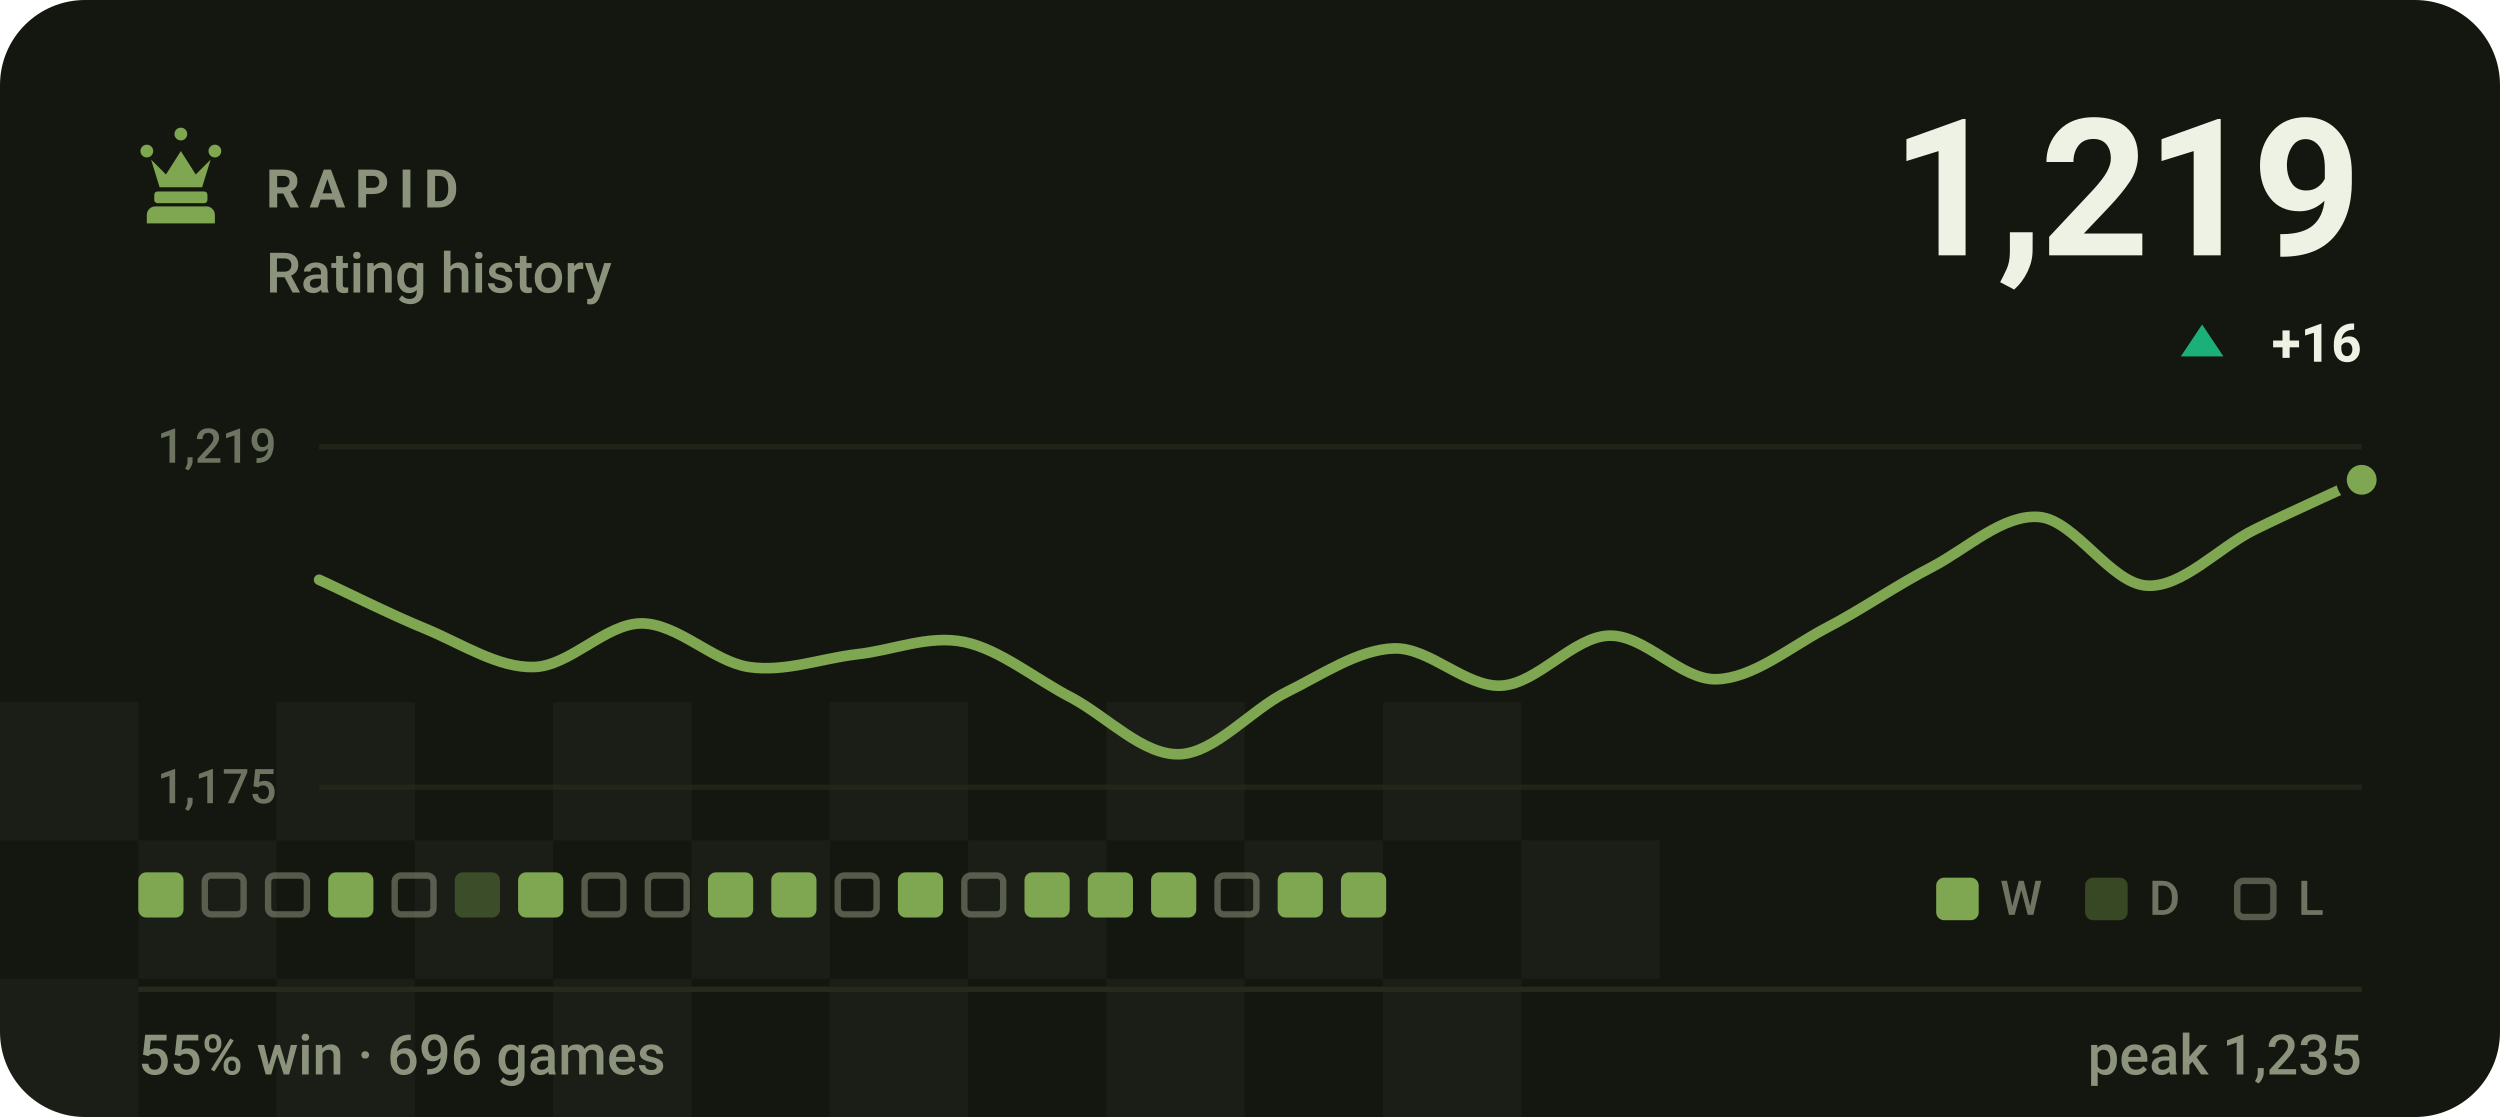
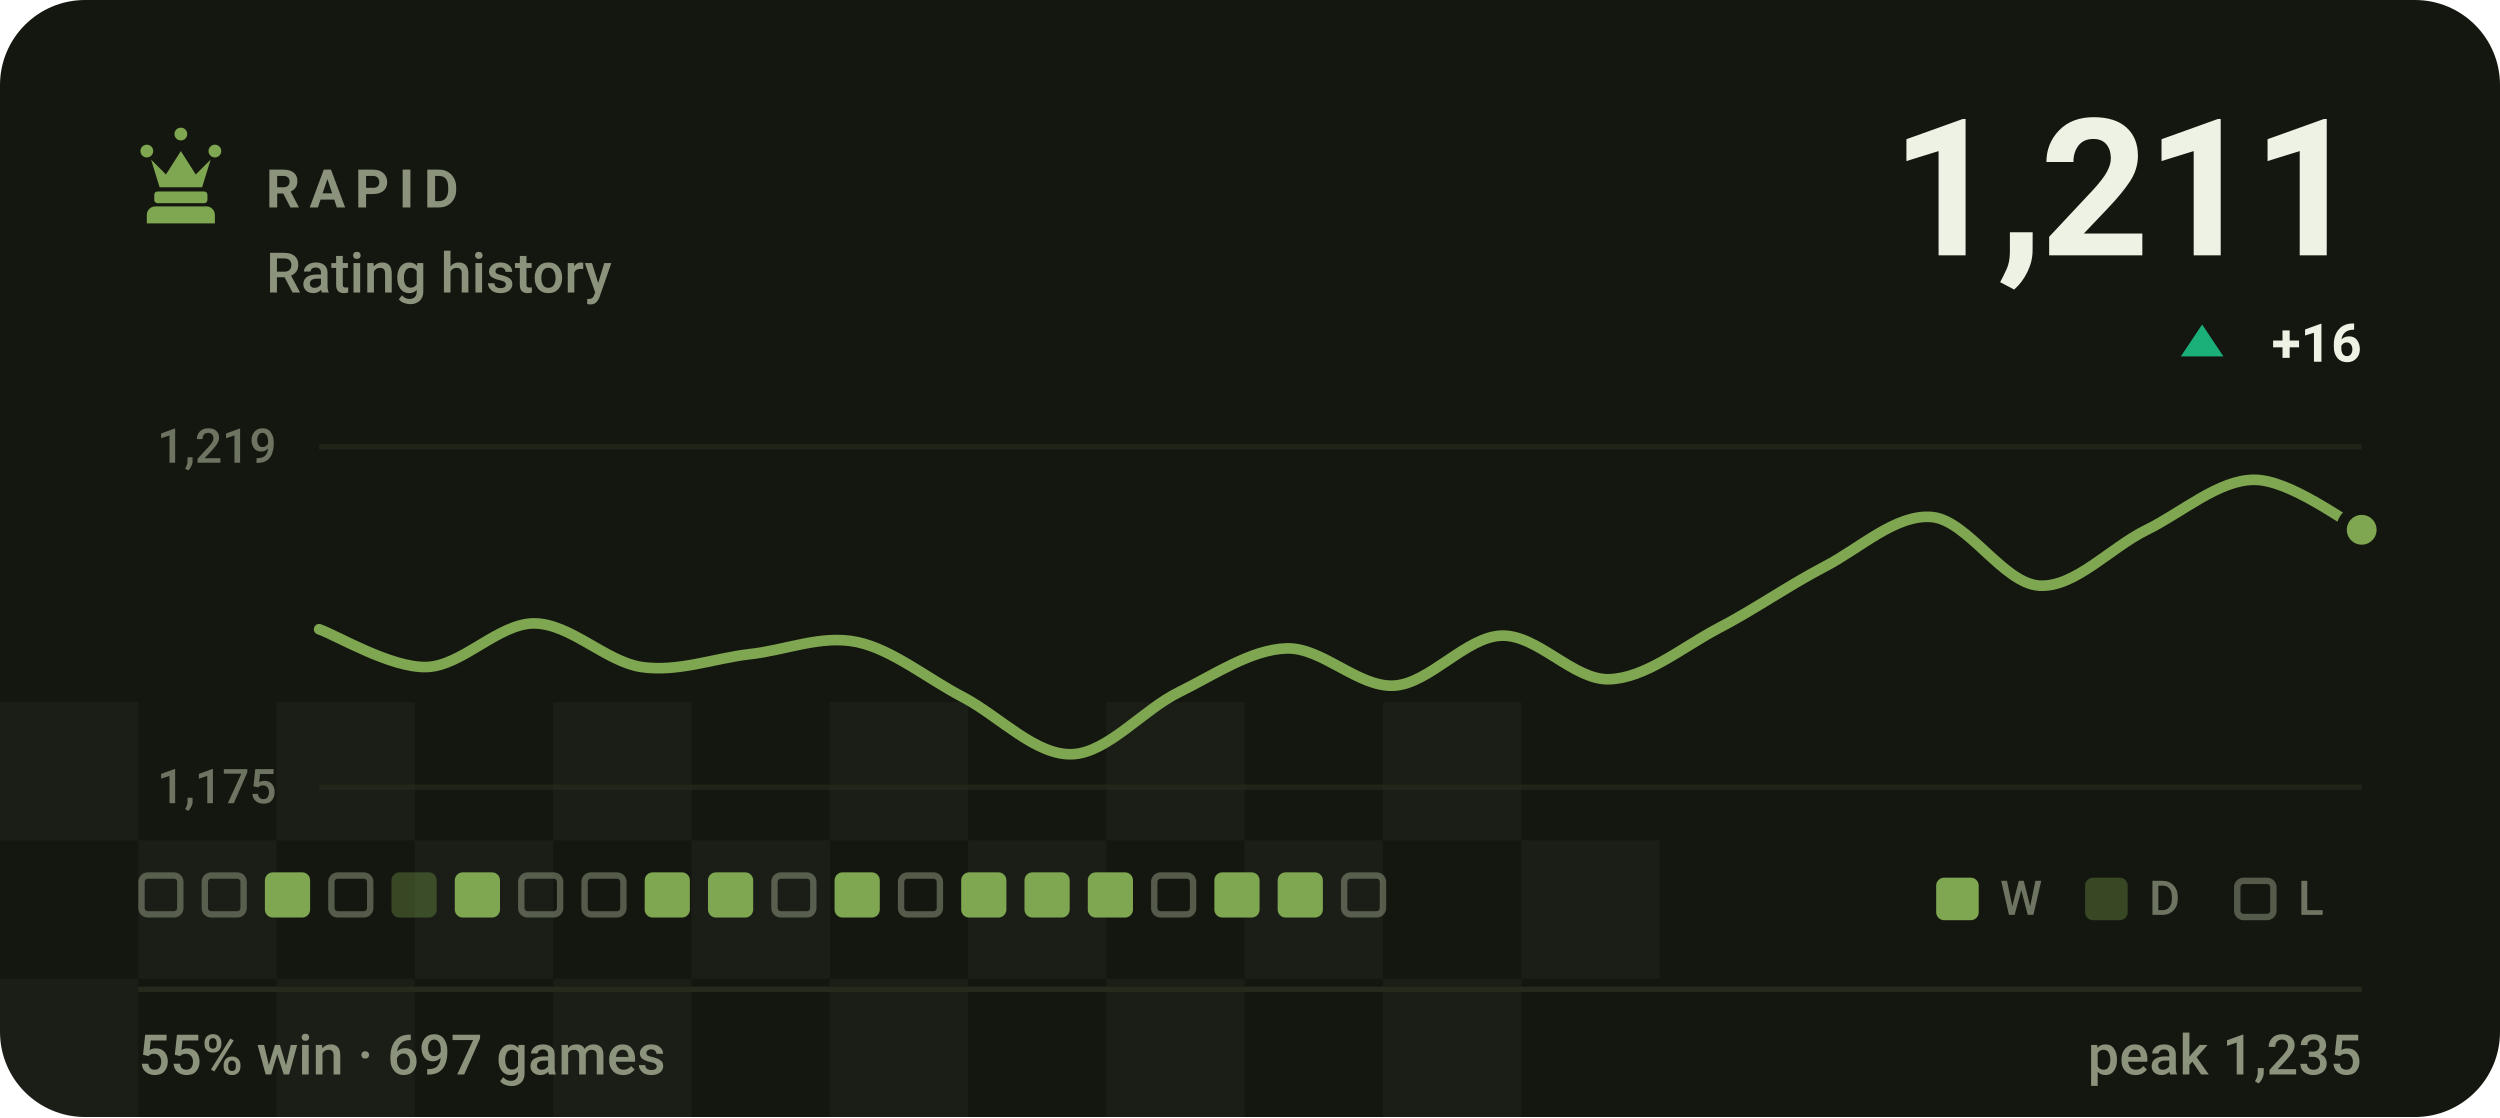
- <svg xmlns="http://www.w3.org/2000/svg" viewBox="0 0 470 210" width="470" height="210" role="img" aria-label="RAPID rating history, currently 1219, 55% win rate over 696 games">
+ <svg xmlns="http://www.w3.org/2000/svg" viewBox="0 0 470 210" width="470" height="210" role="img" aria-label="RAPID rating history, currently 1211, 55% win rate over 697 games">
  <style>svg{font-family:-apple-system,BlinkMacSystemFont,'Segoe UI',Roboto,'Helvetica Neue',Arial,sans-serif}text{fill:#eef2e4;white-space:pre}.bg{fill:#14170f}.acc{fill:#7fa650}.win{fill:#1baf7a}.draw{fill:#8b8f96}.loss{fill:#d03b3b}.lbl{font-size:10px;font-weight:600;letter-spacing:.18em;fill:#8b937c}.cap{font-size:10.5px;font-weight:500;fill:#8b937c}.num{font-family:-apple-system,BlinkMacSystemFont,'Segoe UI',Roboto,'Helvetica Neue',Arial,sans-serif;font-weight:700;letter-spacing:-.02em}.tick{font-size:9px;font-weight:500;fill:#8b937c;opacity:.75}.dl{font-size:10px;font-weight:600}.rule{stroke:#252a1c;stroke-width:1;fill:none}.grid{stroke:#252a1c;stroke-width:1;fill:none;opacity:.7}.ln{fill:none;stroke:#7fa650;stroke-width:2;stroke-linecap:round;stroke-linejoin:round}.ring{stroke:#14170f;stroke-width:2}.hollow{fill:none;stroke-width:1.5}.sq{fill:#eef2e4;opacity:.035}</style>
  <rect class="bg" width="470" height="210" rx="16" />
  <rect class="sq" x="0" y="132" width="26" height="26" />
  <rect class="sq" x="52" y="132" width="26" height="26" />
  <rect class="sq" x="104" y="132" width="26" height="26" />
  <rect class="sq" x="156" y="132" width="26" height="26" />
  <rect class="sq" x="208" y="132" width="26" height="26" />
  <rect class="sq" x="260" y="132" width="26" height="26" />
  <rect class="sq" x="26" y="158" width="26" height="26" />
  <rect class="sq" x="78" y="158" width="26" height="26" />
  <rect class="sq" x="130" y="158" width="26" height="26" />
  <rect class="sq" x="182" y="158" width="26" height="26" />
  <rect class="sq" x="234" y="158" width="26" height="26" />
  <rect class="sq" x="286" y="158" width="26" height="26" />
  <rect class="sq" x="0" y="184" width="26" height="26" />
  <rect class="sq" x="52" y="184" width="26" height="26" />
  <rect class="sq" x="104" y="184" width="26" height="26" />
  <rect class="sq" x="156" y="184" width="26" height="26" />
  <rect class="sq" x="208" y="184" width="26" height="26" />
  <rect class="sq" x="260" y="184" width="26" height="26" />
  <g class="acc" transform="translate(24.0,22.8) scale(0.2)">
    <path d="M18 22a6 6 0 1 1 0 12 6 6 0 0 1 0-12zm64 0a6 6 0 1 1 0 12 6 6 0 0 1 0-12zM50 6a6 6 0 1 1 0 12 6 6 0 0 1 0-12zM22 36l8 26h40l8-26-14 14-14-22-14 22zM28 66h44c1.6 0 3 1.3 3 3v5c0 1.6-1.4 3-3 3H28c-1.6 0-3-1.4-3-3v-5c0-1.7 1.4-3 3-3zM26 80h48c4.4 0 8 3.6 8 8v8H18v-8c0-4.4 3.6-8 8-8z" />
  </g>
  <text class="lbl" x="50" y="39">RAPID</text>
  <text class="cap" x="50" y="55">Rating history</text>
-   <text class="num" x="444" y="48" text-anchor="end" style="font-size:36px">1,219</text>
+   <text class="num" x="444" y="48" text-anchor="end" style="font-size:36px">1,211</text>
  <path fill="#1baf7a" d="M414 61L418 67H410Z" />
  <text class="dl" x="444" y="68" text-anchor="end" fill="#1baf7a">+16</text>
  <line class="grid" x1="60" y1="84" x2="444" y2="84" />
  <line class="grid" x1="60" y1="148" x2="444" y2="148" />
  <text class="tick" x="52" y="87" text-anchor="end">1,219</text>
  <text class="tick" x="52" y="151" text-anchor="end">1,175</text>
-   <path class="ln" d="M60.0 109.0C63.4 110.5 73.5 115.6 80.2 118.3C86.9 121.1 93.7 125.6 100.4 125.4C107.2 125.2 113.9 117.2 120.6 117.2C127.4 117.2 134.1 124.4 140.8 125.4C147.6 126.4 154.3 123.8 161.1 123.0C167.8 122.3 174.5 119.3 181.3 120.7C188.0 122.1 194.7 127.7 201.5 131.2C208.2 134.8 214.9 142.0 221.7 141.8C228.4 141.6 235.2 133.4 241.9 130.1C248.6 126.8 255.4 122.1 262.1 121.9C268.8 121.7 275.6 129.3 282.3 128.9C289.1 128.5 295.8 119.7 302.5 119.5C309.3 119.3 316.0 127.9 322.7 127.7C329.5 127.5 336.2 121.9 342.9 118.3C349.7 114.8 356.4 110.1 363.2 106.6C369.9 103.1 376.6 96.6 383.4 97.2C390.1 97.8 396.8 109.7 403.6 110.1C410.3 110.5 417.1 102.9 423.8 99.6C430.5 96.3 440.6 91.8 444.0 90.2" />
-   <circle class="acc ring" cx="444.0" cy="90.2" r="3.8" />
-   <rect x="26.0" y="164" width="8.5" height="8.5" rx="1.5" fill="#7fa650" />
+   <path class="ln" d="M60.0 118.3C63.4 119.5 73.5 125.6 80.2 125.4C86.9 125.2 93.7 117.2 100.4 117.2C107.2 117.2 113.9 124.4 120.6 125.4C127.4 126.4 134.1 123.8 140.8 123.0C147.6 122.3 154.3 119.3 161.1 120.7C167.8 122.1 174.5 127.7 181.3 131.2C188.0 134.8 194.7 142.0 201.5 141.8C208.2 141.6 214.9 133.4 221.7 130.1C228.4 126.8 235.2 122.1 241.9 121.9C248.6 121.7 255.4 129.3 262.1 128.9C268.8 128.5 275.6 119.7 282.3 119.5C289.1 119.3 295.8 127.9 302.5 127.7C309.3 127.5 316.0 121.9 322.7 118.3C329.5 114.8 336.2 110.1 342.9 106.6C349.7 103.1 356.4 96.6 363.2 97.2C369.9 97.8 376.6 109.7 383.4 110.1C390.1 110.5 396.8 102.9 403.6 99.6C410.3 96.3 417.1 90.2 423.8 90.2C430.5 90.2 440.6 98.0 444.0 99.6" />
+   <circle class="acc ring" cx="444.0" cy="99.6" r="3.8" />
+   <rect x="26.6" y="164.6" width="7.3" height="7.3" rx="1.2" fill="none" stroke="#8b937c" stroke-width="1.2" opacity=".55" />
  <rect x="38.5" y="164.6" width="7.3" height="7.3" rx="1.2" fill="none" stroke="#8b937c" stroke-width="1.2" opacity=".55" />
-   <rect x="50.4" y="164.6" width="7.3" height="7.3" rx="1.2" fill="none" stroke="#8b937c" stroke-width="1.2" opacity=".55" />
-   <rect x="61.7" y="164" width="8.5" height="8.5" rx="1.5" fill="#7fa650" />
-   <rect x="74.2" y="164.6" width="7.3" height="7.3" rx="1.2" fill="none" stroke="#8b937c" stroke-width="1.2" opacity=".55" />
-   <rect x="85.5" y="164" width="8.5" height="8.5" rx="1.5" fill="#7fa650" opacity=".34" />
-   <rect x="97.4" y="164" width="8.5" height="8.5" rx="1.5" fill="#7fa650" />
+   <rect x="49.8" y="164" width="8.5" height="8.5" rx="1.5" fill="#7fa650" />
+   <rect x="62.3" y="164.6" width="7.3" height="7.3" rx="1.2" fill="none" stroke="#8b937c" stroke-width="1.2" opacity=".55" />
+   <rect x="73.6" y="164" width="8.5" height="8.5" rx="1.5" fill="#7fa650" opacity=".34" />
+   <rect x="85.5" y="164" width="8.5" height="8.5" rx="1.5" fill="#7fa650" />
+   <rect x="98.0" y="164.6" width="7.3" height="7.3" rx="1.2" fill="none" stroke="#8b937c" stroke-width="1.2" opacity=".55" />
  <rect x="109.9" y="164.6" width="7.3" height="7.3" rx="1.2" fill="none" stroke="#8b937c" stroke-width="1.2" opacity=".55" />
-   <rect x="121.8" y="164.6" width="7.3" height="7.3" rx="1.2" fill="none" stroke="#8b937c" stroke-width="1.2" opacity=".55" />
+   <rect x="121.2" y="164" width="8.5" height="8.5" rx="1.5" fill="#7fa650" />
  <rect x="133.1" y="164" width="8.5" height="8.5" rx="1.5" fill="#7fa650" />
-   <rect x="145.0" y="164" width="8.5" height="8.5" rx="1.5" fill="#7fa650" />
-   <rect x="157.5" y="164.6" width="7.3" height="7.3" rx="1.2" fill="none" stroke="#8b937c" stroke-width="1.2" opacity=".55" />
-   <rect x="168.8" y="164" width="8.5" height="8.5" rx="1.5" fill="#7fa650" />
-   <rect x="181.3" y="164.6" width="7.3" height="7.3" rx="1.2" fill="none" stroke="#8b937c" stroke-width="1.2" opacity=".55" />
+   <rect x="145.6" y="164.6" width="7.3" height="7.3" rx="1.2" fill="none" stroke="#8b937c" stroke-width="1.2" opacity=".55" />
+   <rect x="156.9" y="164" width="8.5" height="8.5" rx="1.5" fill="#7fa650" />
+   <rect x="169.4" y="164.6" width="7.3" height="7.3" rx="1.2" fill="none" stroke="#8b937c" stroke-width="1.2" opacity=".55" />
+   <rect x="180.7" y="164" width="8.5" height="8.5" rx="1.5" fill="#7fa650" />
  <rect x="192.6" y="164" width="8.5" height="8.5" rx="1.5" fill="#7fa650" />
  <rect x="204.5" y="164" width="8.5" height="8.5" rx="1.5" fill="#7fa650" />
-   <rect x="216.4" y="164" width="8.5" height="8.5" rx="1.5" fill="#7fa650" />
-   <rect x="228.9" y="164.6" width="7.3" height="7.3" rx="1.2" fill="none" stroke="#8b937c" stroke-width="1.2" opacity=".55" />
+   <rect x="217.0" y="164.6" width="7.3" height="7.3" rx="1.2" fill="none" stroke="#8b937c" stroke-width="1.2" opacity=".55" />
+   <rect x="228.3" y="164" width="8.5" height="8.5" rx="1.5" fill="#7fa650" />
  <rect x="240.2" y="164" width="8.5" height="8.5" rx="1.5" fill="#7fa650" />
-   <rect x="252.1" y="164" width="8.5" height="8.5" rx="1.5" fill="#7fa650" />
+   <rect x="252.7" y="164.6" width="7.3" height="7.3" rx="1.2" fill="none" stroke="#8b937c" stroke-width="1.2" opacity=".55" />
  <rect x="364" y="165" width="8" height="8" rx="1.5" fill="#7fa650" />
  <text class="tick" x="376" y="172">W</text>
  <rect x="392" y="165" width="8" height="8" rx="1.5" fill="#7fa650" opacity=".34" />
  <text class="tick" x="404" y="172">D</text>
  <rect x="420.6" y="165.6" width="6.8" height="6.8" rx="1.2" fill="none" stroke="#8b937c" stroke-width="1.2" opacity=".55" />
  <text class="tick" x="432" y="172">L</text>
  <line class="rule" x1="26" y1="186" x2="444" y2="186" />
-   <text class="cap" x="26" y="202">55% win · 696 games</text>
+   <text class="cap" x="26" y="202">55% win · 697 games</text>
  <text class="cap" x="444" y="202" text-anchor="end">peak 1,235</text>
</svg>
